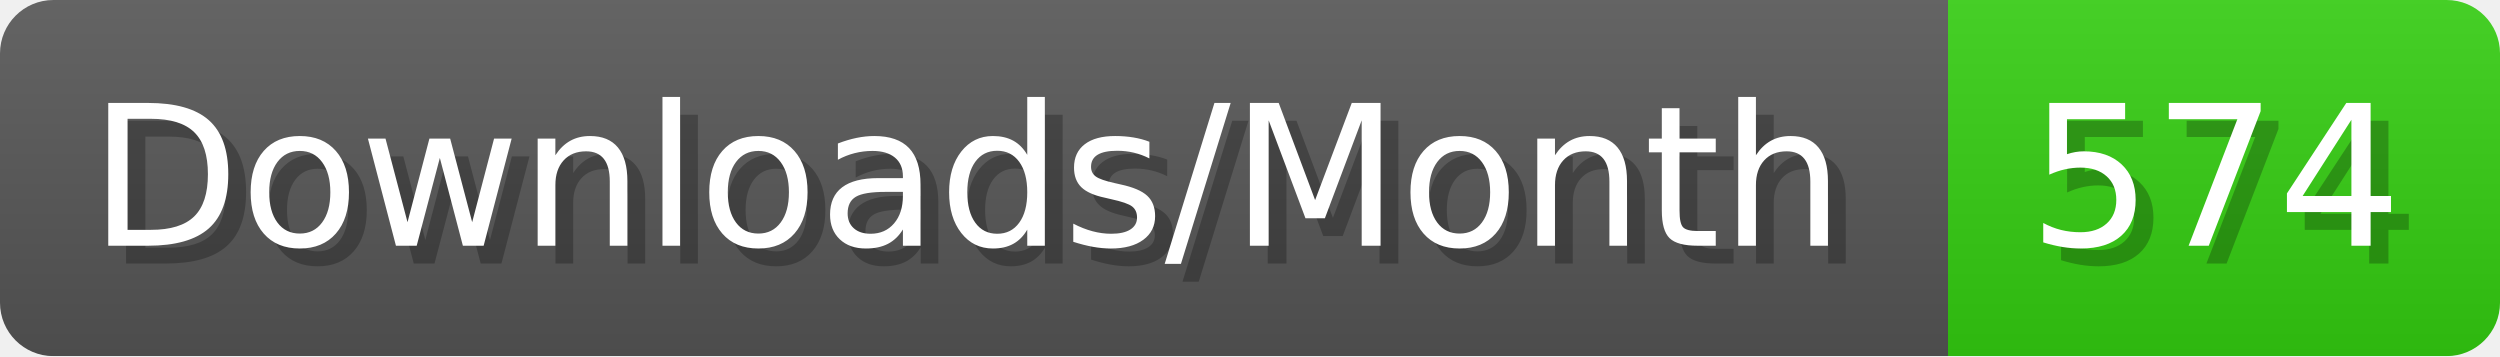
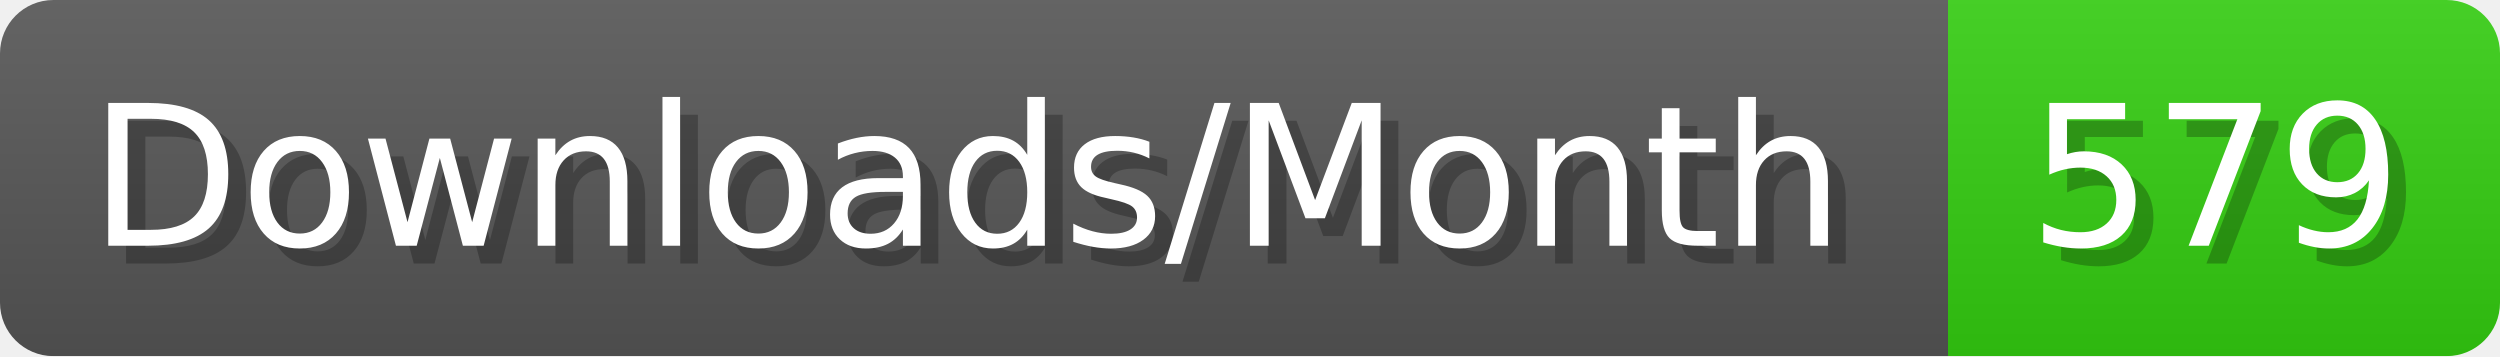
- <svg xmlns="http://www.w3.org/2000/svg" width="140.4" height="20" viewBox="0 0 1404 200" role="img" aria-label="Downloads/Month: 574">
+ <svg xmlns="http://www.w3.org/2000/svg" width="140.4" height="20" viewBox="0 0 1404 200" role="img" aria-label="Downloads/Month: 579">
  <linearGradient id="YlXUI" x2="0" y2="100%">
    <stop offset="0" stop-opacity=".1" stop-color="#EEE" />
    <stop offset="1" stop-opacity=".1" />
  </linearGradient>
  <mask id="JHhop">
    <rect width="1404" height="200" rx="30" fill="#FFF" />
  </mask>
  <g mask="url(#JHhop)">
    <rect width="1094" height="200" fill="#555" />
    <rect width="310" height="200" fill="#3C1" x="1094" />
    <rect width="1404" height="200" fill="url(#YlXUI)" />
  </g>
  <g aria-hidden="true" fill="#fff" text-anchor="start" font-family="Verdana,DejaVu Sans,sans-serif" font-size="110">
    <text x="60" y="148" textLength="994" fill="#000" opacity="0.25">Downloads/Month</text>
    <text x="50" y="138" textLength="994">Downloads/Month</text>
-     <text x="1149" y="148" textLength="210" fill="#000" opacity="0.25">574</text>
-     <text x="1139" y="138" textLength="210">574</text>
+     <text x="1149" y="148" textLength="210" fill="#000" opacity="0.25">579</text>
+     <text x="1139" y="138" textLength="210">579</text>
  </g>
</svg>
